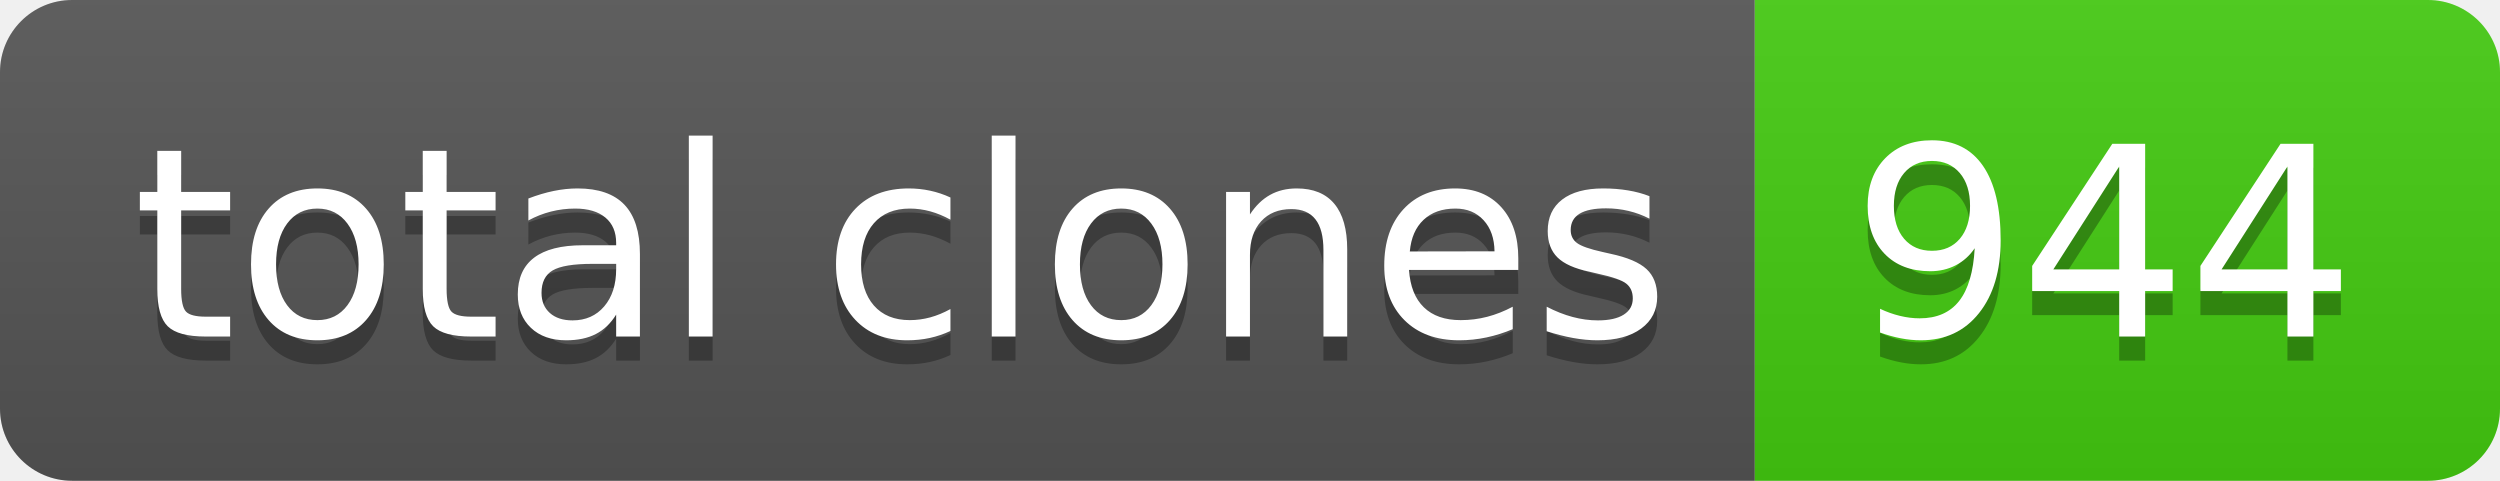
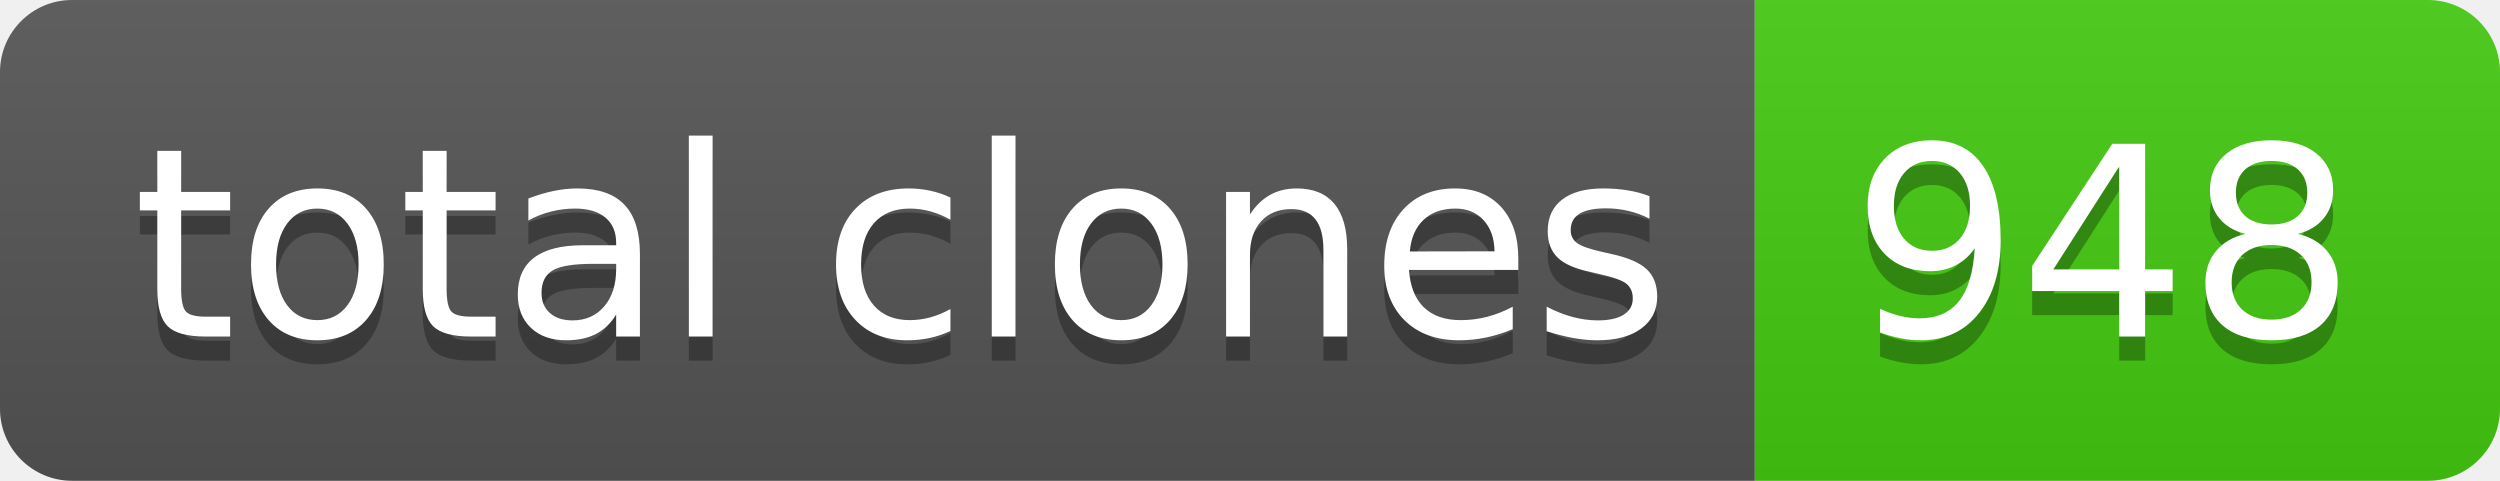
- <svg xmlns="http://www.w3.org/2000/svg" width="104" height="20" role="img" aria-label="total clones: 944">
+ <svg xmlns="http://www.w3.org/2000/svg" width="104" height="20" role="img" aria-label="total clones: 948">
  <linearGradient id="s" x2="0" y2="100%">
    <stop offset="0" stop-color="#bbb" stop-opacity=".1" />
    <stop offset="1" stop-opacity=".1" />
  </linearGradient>
  <clipPath id="r">
    <rect width="104" height="20" rx="3" fill="#fff" />
  </clipPath>
  <g clip-path="url(#r)">
    <rect width="73" height="20" fill="#555" />
    <rect x="73" width="31" height="20" fill="#4c1" />
    <rect width="104" height="20" fill="url(#s)" />
  </g>
  <g fill="#fff" text-anchor="middle" font-family="Verdana,Geneva,DejaVu Sans,sans-serif" text-rendering="geometricPrecision" font-size="110">
    <text aria-hidden="true" x="375" y="150" fill="#010101" fill-opacity=".3" transform="scale(.1)" textLength="630">total clones</text>
    <text x="375" y="140" transform="scale(.1)" fill="#fff" textLength="630">total clones</text>
-     <text aria-hidden="true" x="875" y="150" fill="#010101" fill-opacity=".3" transform="scale(.1)" textLength="210">944</text>
-     <text x="875" y="140" transform="scale(.1)" fill="#fff" textLength="210">944</text>
+     <text aria-hidden="true" x="875" y="150" fill="#010101" fill-opacity=".3" transform="scale(.1)" textLength="210">948</text>
+     <text x="875" y="140" transform="scale(.1)" fill="#fff" textLength="210">948</text>
  </g>
</svg>
